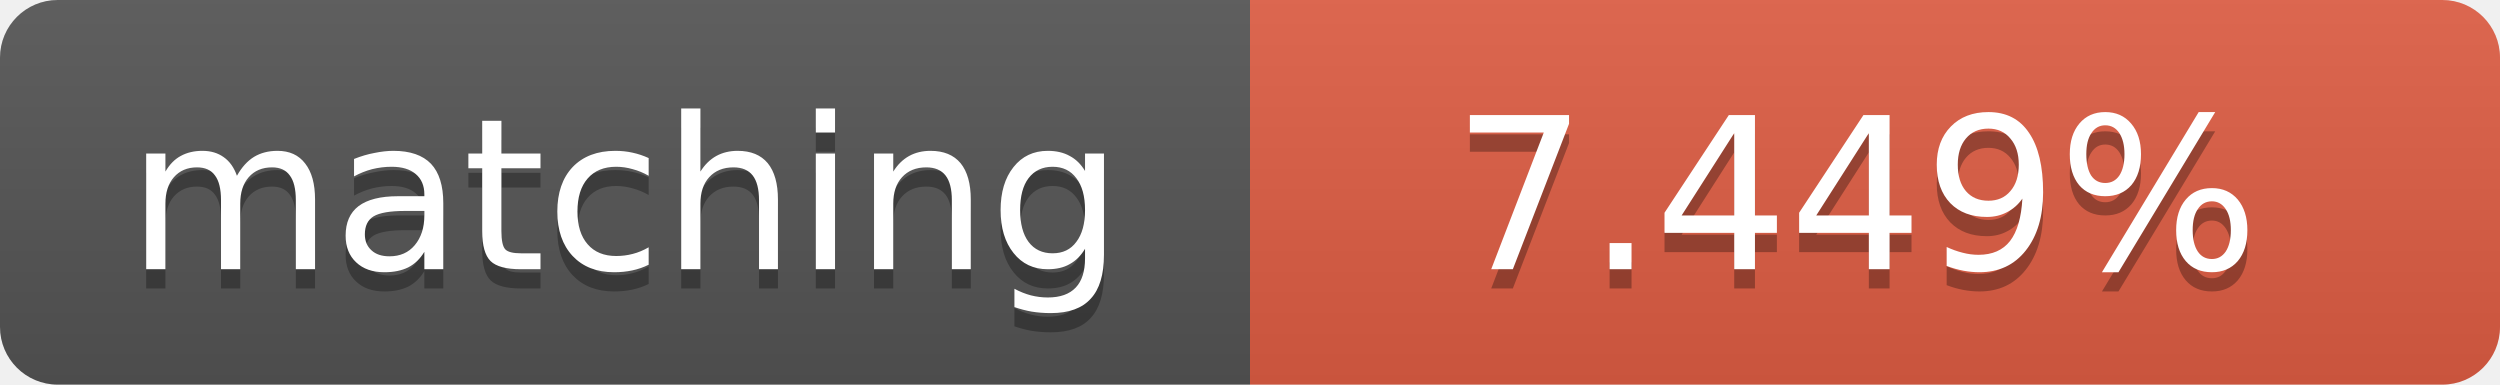
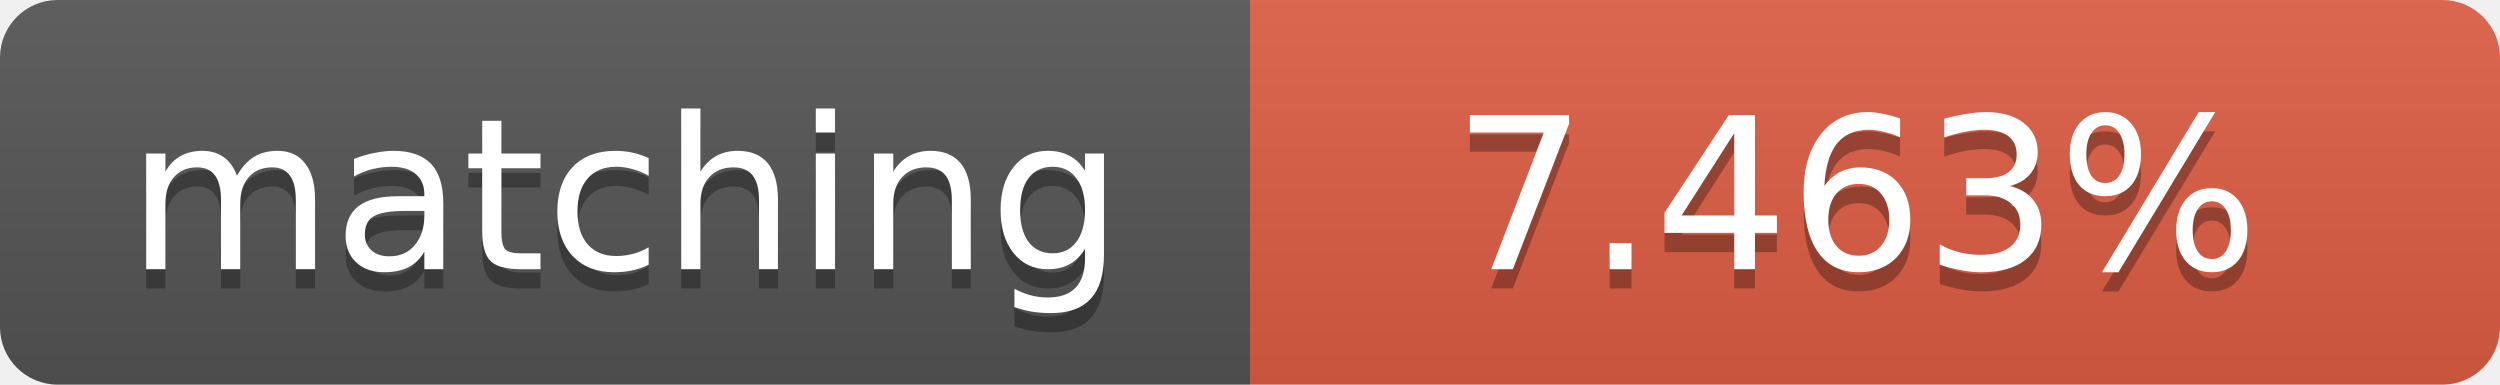
<svg xmlns="http://www.w3.org/2000/svg" width="130" height="20">
  <linearGradient id="b" x2="0" y2="100%">
    <stop offset="0" stop-color="#bbb" stop-opacity=".1" />
    <stop offset="1" stop-opacity=".1" />
  </linearGradient>
  <clipPath id="a">
    <rect width="130" height="20" rx="3" fill="#fff" />
  </clipPath>
  <g clip-path="url(#a)">
    <path fill="#555" d="M0 0h65v20H0z" />
    <path fill="#e05d44" d="M65 0h65v20H65z" />
    <path fill="url(#b)" d="M0 0h130v20H0z" />
  </g>
  <g fill="#fff" text-anchor="middle" font-family="DejaVu Sans,Verdana,Geneva,sans-serif" font-size="11">
    <text x="32.5" y="15" fill="#010101" fill-opacity=".3">matching</text>
    <text x="32.5" y="14">matching</text>
-     <text x="96.5" y="15" fill="#010101" fill-opacity=".3">7.449%</text>
-     <text x="96.5" y="14">7.449%</text>
+     <text x="96.5" y="15" fill="#010101" fill-opacity=".3">7.463%</text>
+     <text x="96.5" y="14">7.463%</text>
  </g>
</svg>
